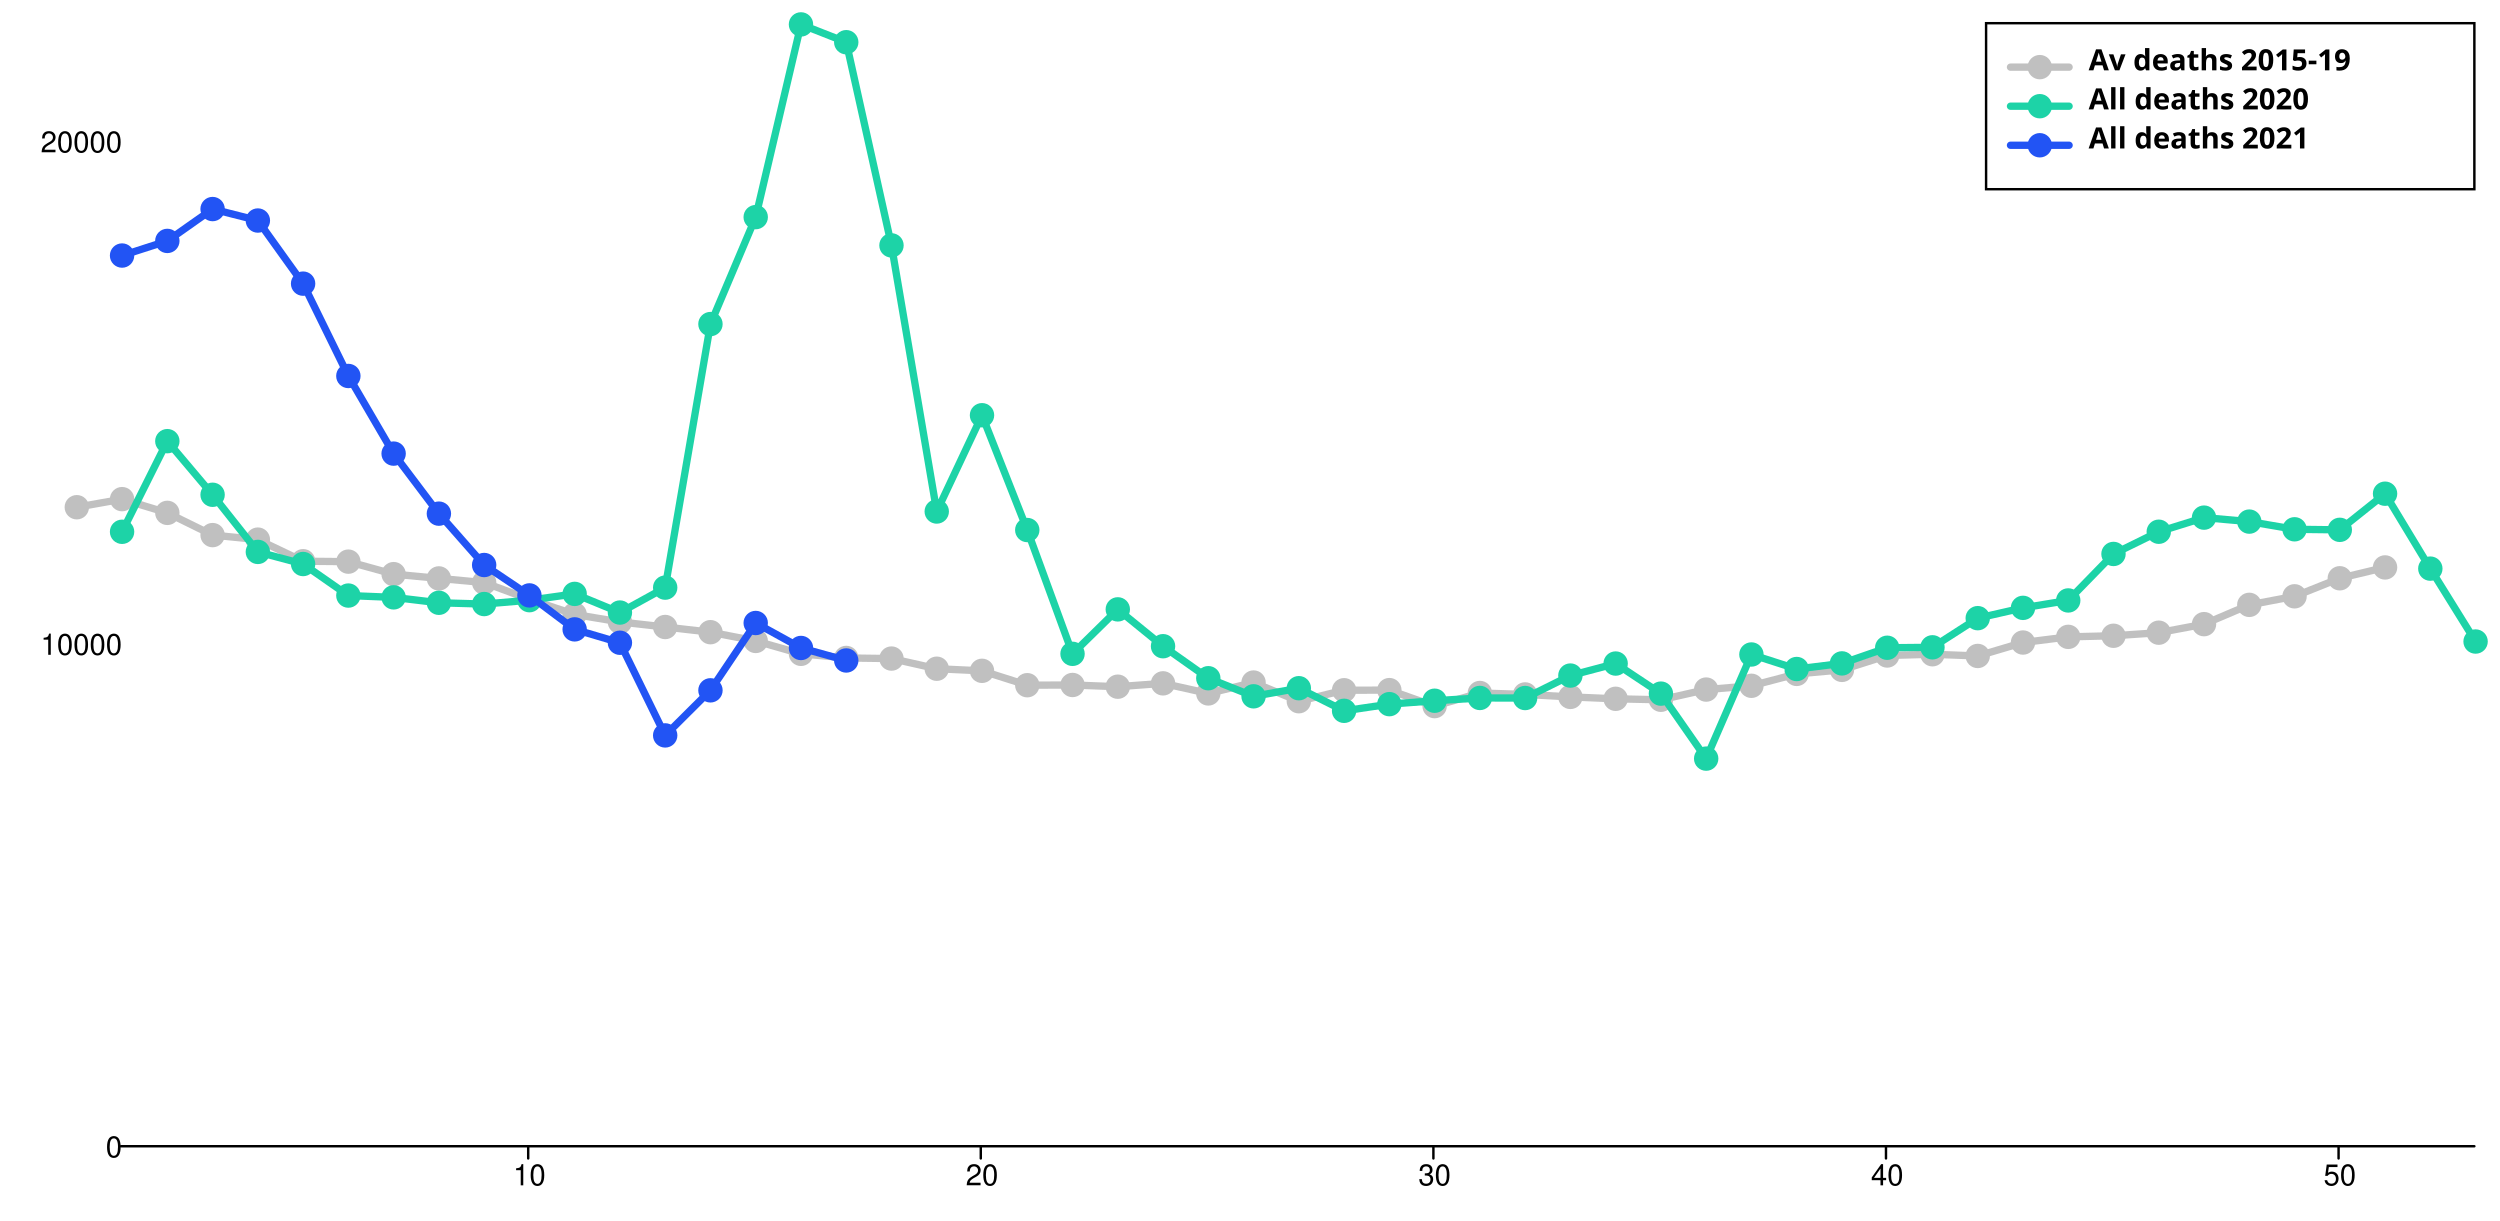
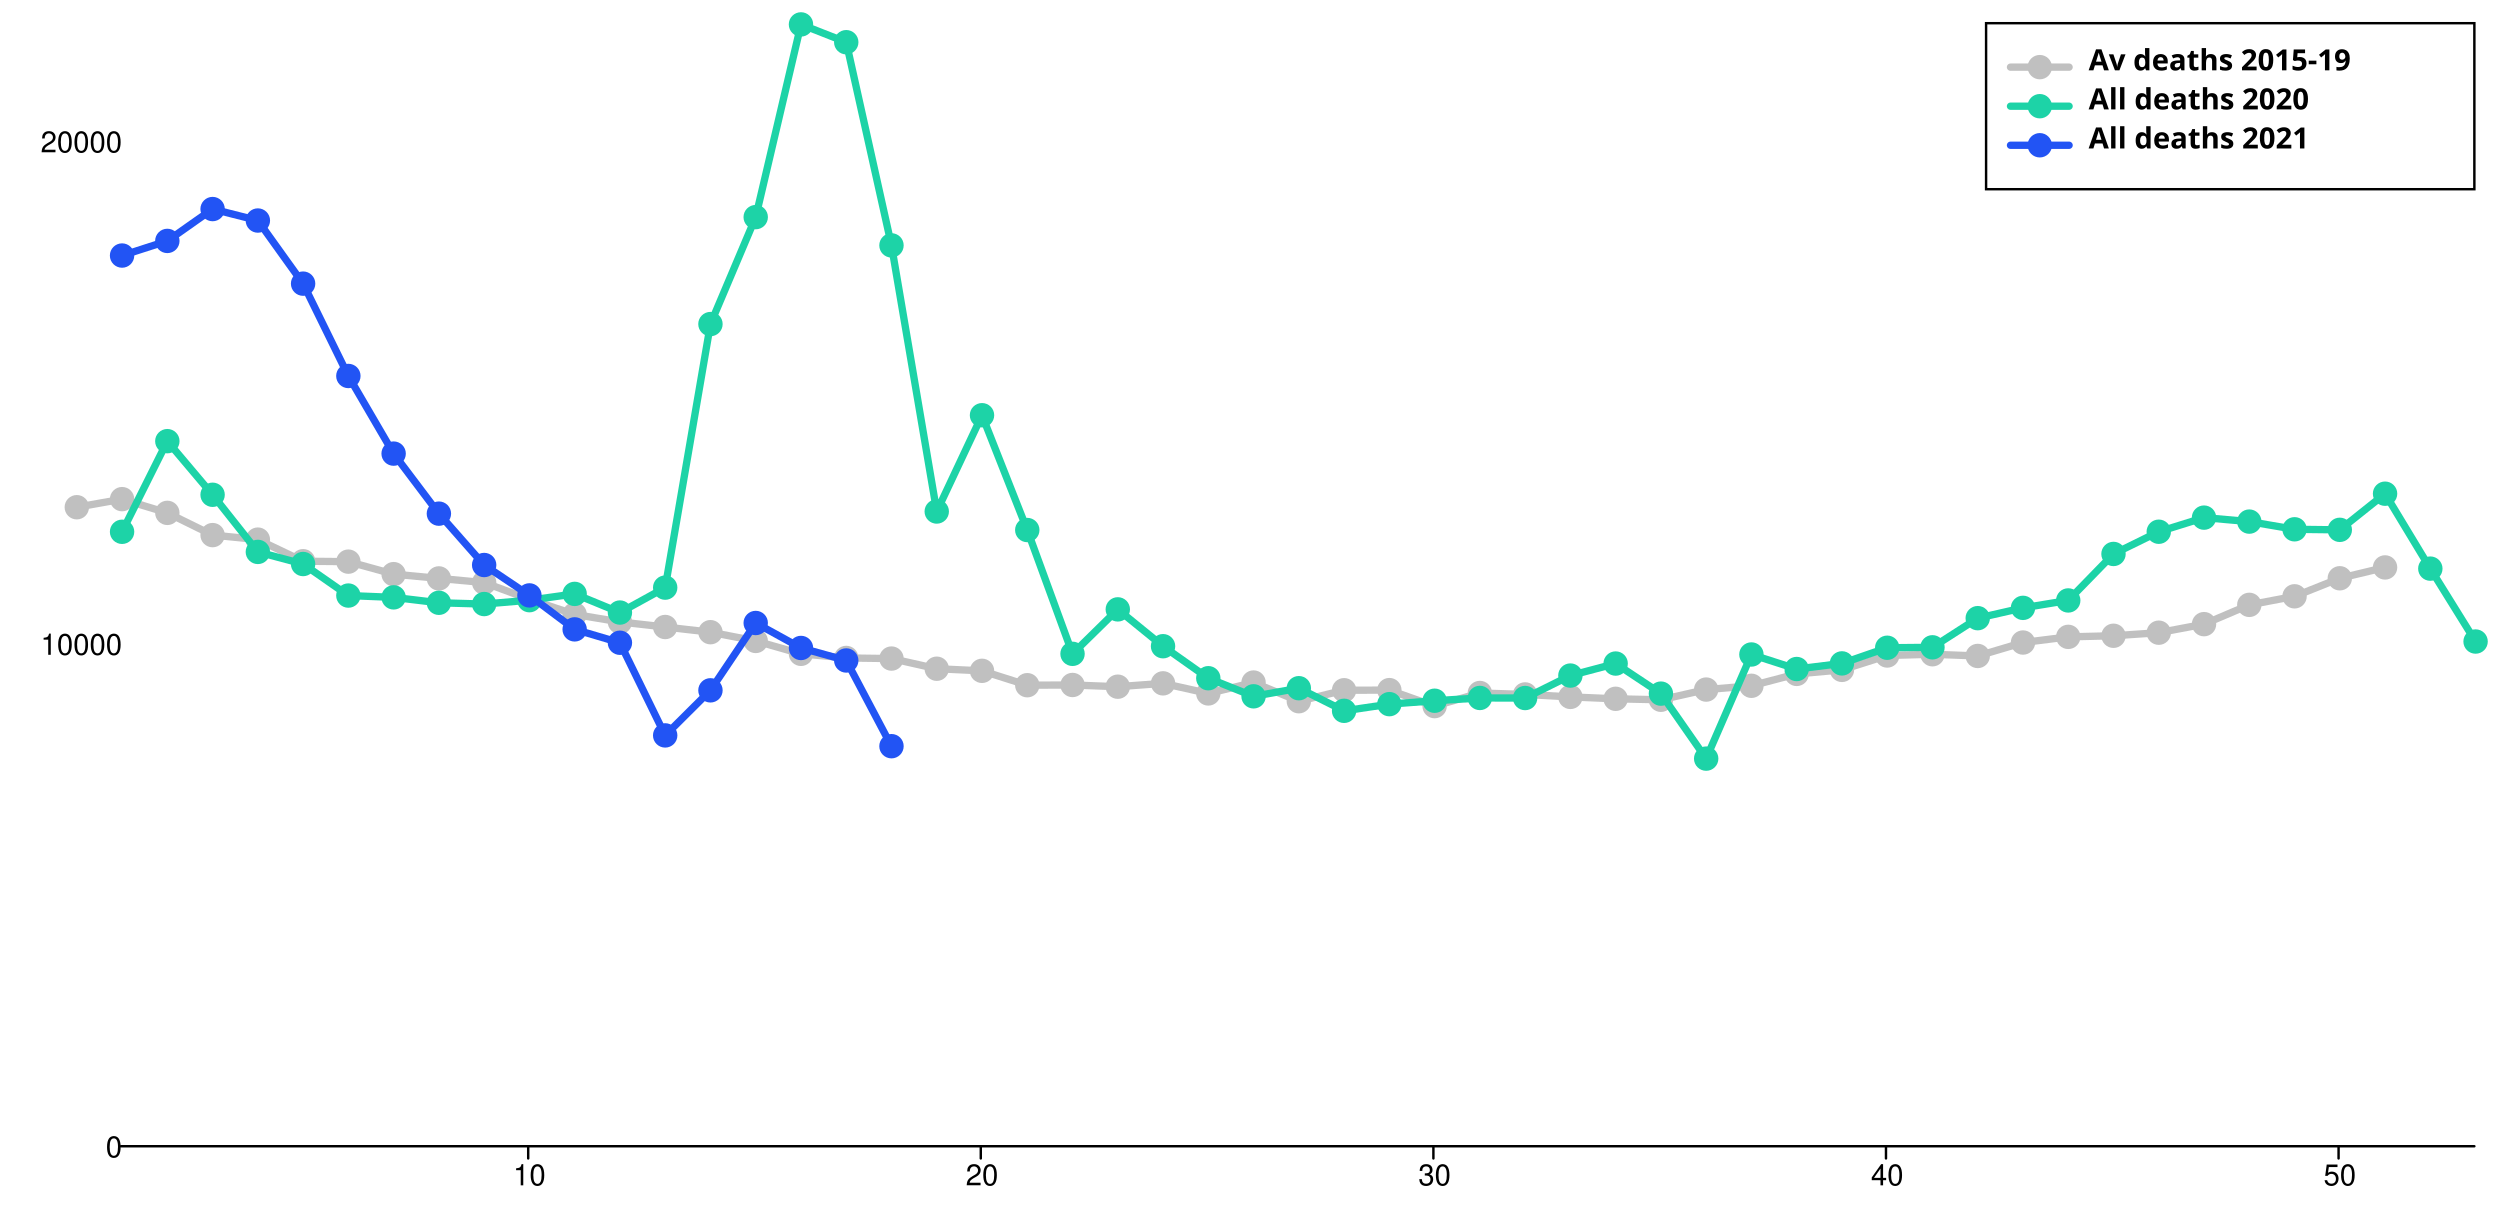
<svg xmlns="http://www.w3.org/2000/svg" width="1024" height="500" viewBox="0 0 1024 500" style="overflow:display" preserveAspectRatio="xMinYMin meet" overflow="visible">
  <defs>
    <style>
	.data-series path.line { fill-opacity: 0; stroke: black; }
	.data-series:hover path.line, .data-series.on path.line { cursor:pointer; }
	.data-series path.line.dotted { stroke-dasharray: 12 20 }
	#baseline:hover path.line, #baseline.on path.line { stroke-width: 5; }
	.data-series-0:hover circle, .data-series-0.on circle { display: inline; cursor:pointer; }
	#all-deaths-2020-allages:hover path.line, #all-deaths-2020-allages.on path.line { stroke-width: 5; }
	.data-series-1:hover circle, .data-series-1.on circle { display: inline; cursor:pointer; }
	#all-deaths-2021-allages:hover path.line, #all-deaths-2021-allages.on path.line { stroke-width: 5; }
	.data-series-2:hover circle, .data-series-2.on circle { display: inline; cursor:pointer; }
	.key rect { fill:transparent;stroke-width:1;stroke:black; }
	.key text { text-anchor:start;dominant-baseline:hanging;font-weight:bold;fill:black;stroke-width:0;font-family:sans-serif; }
	.graph-grid { font-family: "Helvetica Neue",Helvetica,Arial,"Lucida Grande",sans-serif; }
	.graph-grid line { stroke: black; stroke-width: 1; stroke-linecap: round; }
	.graph-grid.graph-grid-x text { text-anchor: middle; dominant-baseline: hanging; transform: translateY(10px); }
	.graph-grid.graph-grid-y text { text-anchor: end; dominant-baseline: middle; transform: translateX(-10px); }
	</style>
  </defs>
  <g class="graph-grid graph-grid-y">
    <line x1="49.50" y1="469.50" x2="1013.50" y2="469.50" data-left="50" />
    <text x="60" y="470" text-anchor="end">0</text>
    <text x="60" y="264.193" text-anchor="end">10000</text>
    <text x="60" y="58.385" text-anchor="end">20000</text>
    <text style="text-anchor:middle;dominant-baseline:hanging;font-weight:bold;transform: translateY(240px) rotate(-90deg);" />
  </g>
  <g class="graph-grid graph-grid-x">
    <line class="tick" x1="216.35" y1="469.50" x2="216.35" y2="474.50" />
    <text x="216.846" y="470" text-anchor="middle">10</text>
    <line class="tick" x1="401.73" y1="469.50" x2="401.73" y2="474.50" />
    <text x="402.231" y="470" text-anchor="middle">20</text>
    <line class="tick" x1="587.12" y1="469.50" x2="587.12" y2="474.50" />
    <text x="587.615" y="470" text-anchor="middle">30</text>
    <line class="tick" x1="772.50" y1="469.50" x2="772.50" y2="474.50" />
    <text x="773" y="470" text-anchor="middle">40</text>
    <line class="tick" x1="957.88" y1="469.50" x2="957.88" y2="474.50" />
    <text x="958.385" y="470" text-anchor="middle">50</text>
    <text style="text-anchor:middle;dominant-baseline:hanging;font-weight:bold;transform: translateY(240px) rotate(-90deg);" />
  </g>
  <g id="baseline" class="data-series data-series-0">
    <path d="M 31.46,207.76L 50.00,204.45L 68.54,210.07L 87.08,219.18L 105.62,221.03L 124.15,229.88L 142.69,230.05L 161.23,235.17L 179.77,236.92L 198.31,238.63L 216.85,245.46L 235.38,251.66L 253.92,254.75L 272.46,256.82L 291.00,258.94L 309.54,262.53L 328.08,267.81L 346.62,269.50L 365.15,269.75L 383.69,273.91L 402.23,274.77L 420.77,280.66L 439.31,280.57L 457.85,281.27L 476.38,279.90L 494.92,284.03L 513.46,279.57L 532.00,287.22L 550.54,282.72L 569.08,282.67L 587.62,289.22L 606.15,283.85L 624.69,284.44L 643.23,285.45L 661.77,286.23L 680.31,286.63L 698.85,282.45L 717.38,280.90L 735.92,276.03L 754.46,274.38L 773.00,268.49L 791.54,267.98L 810.08,268.68L 828.62,263.18L 847.15,260.86L 865.69,260.41L 884.23,259.15L 902.77,255.65L 921.31,247.75L 939.85,244.25L 958.38,236.86L 976.92,232.42" class="line" style="stroke:silver" stroke-width="3" stroke-linecap="round" />
    <circle cx="31.46" cy="207.76" data-y="12742.00" data-x="0" r="5" fill="silver" />
    <circle cx="50.00" cy="204.45" data-y="12903.00" data-x="1" r="5" fill="silver" />
    <circle cx="68.54" cy="210.07" data-y="12630.00" data-x="2" r="5" fill="silver" />
    <circle cx="87.08" cy="219.18" data-y="12187.00" data-x="3" r="5" fill="silver" />
    <circle cx="105.62" cy="221.03" data-y="12097.00" data-x="4" r="5" fill="silver" />
    <circle cx="124.15" cy="229.88" data-y="11667.00" data-x="5" r="5" fill="silver" />
    <circle cx="142.69" cy="230.05" data-y="11659.00" data-x="6" r="5" fill="silver" />
    <circle cx="161.23" cy="235.17" data-y="11410.00" data-x="7" r="5" fill="silver" />
    <circle cx="179.77" cy="236.92" data-y="11325.00" data-x="8" r="5" fill="silver" />
    <circle cx="198.31" cy="238.63" data-y="11242.00" data-x="9" r="5" fill="silver" />
    <circle cx="216.85" cy="245.46" data-y="10910.00" data-x="10" r="5" fill="silver" />
    <circle cx="235.38" cy="251.66" data-y="10609.00" data-x="11" r="5" fill="silver" />
    <circle cx="253.92" cy="254.75" data-y="10459.00" data-x="12" r="5" fill="silver" />
    <circle cx="272.46" cy="256.82" data-y="10358.00" data-x="13" r="5" fill="silver" />
    <circle cx="291.00" cy="258.94" data-y="10255.00" data-x="14" r="5" fill="silver" />
    <circle cx="309.54" cy="262.53" data-y="10081.00" data-x="15" r="5" fill="silver" />
    <circle cx="328.08" cy="267.81" data-y="9824.00" data-x="16" r="5" fill="silver" />
    <circle cx="346.62" cy="269.50" data-y="9742.00" data-x="17" r="5" fill="silver" />
    <circle cx="365.15" cy="269.75" data-y="9730.00" data-x="18" r="5" fill="silver" />
    <circle cx="383.69" cy="273.91" data-y="9528.00" data-x="19" r="5" fill="silver" />
    <circle cx="402.23" cy="274.77" data-y="9486.00" data-x="20" r="5" fill="silver" />
    <circle cx="420.77" cy="280.66" data-y="9200.00" data-x="21" r="5" fill="silver" />
    <circle cx="439.31" cy="280.57" data-y="9204.00" data-x="22" r="5" fill="silver" />
    <circle cx="457.85" cy="281.27" data-y="9170.00" data-x="23" r="5" fill="silver" />
    <circle cx="476.38" cy="279.90" data-y="9237.00" data-x="24" r="5" fill="silver" />
    <circle cx="494.92" cy="284.03" data-y="9036.00" data-x="25" r="5" fill="silver" />
    <circle cx="513.46" cy="279.57" data-y="9253.00" data-x="26" r="5" fill="silver" />
    <circle cx="532.00" cy="287.22" data-y="8881.00" data-x="27" r="5" fill="silver" />
    <circle cx="550.54" cy="282.72" data-y="9100.00" data-x="28" r="5" fill="silver" />
    <circle cx="569.08" cy="282.67" data-y="9102.00" data-x="29" r="5" fill="silver" />
    <circle cx="587.62" cy="289.22" data-y="8784.00" data-x="30" r="5" fill="silver" />
    <circle cx="606.15" cy="283.85" data-y="9045.00" data-x="31" r="5" fill="silver" />
    <circle cx="624.69" cy="284.44" data-y="9016.00" data-x="32" r="5" fill="silver" />
    <circle cx="643.23" cy="285.45" data-y="8967.00" data-x="33" r="5" fill="silver" />
    <circle cx="661.77" cy="286.23" data-y="8929.00" data-x="34" r="5" fill="silver" />
    <circle cx="680.31" cy="286.63" data-y="8910.00" data-x="35" r="5" fill="silver" />
    <circle cx="698.85" cy="282.45" data-y="9113.00" data-x="36" r="5" fill="silver" />
    <circle cx="717.38" cy="280.90" data-y="9188.00" data-x="37" r="5" fill="silver" />
    <circle cx="735.92" cy="276.03" data-y="9425.00" data-x="38" r="5" fill="silver" />
    <circle cx="754.46" cy="274.38" data-y="9505.00" data-x="39" r="5" fill="silver" />
    <circle cx="773.00" cy="268.49" data-y="9791.00" data-x="40" r="5" fill="silver" />
    <circle cx="791.54" cy="267.98" data-y="9816.00" data-x="41" r="5" fill="silver" />
    <circle cx="810.08" cy="268.68" data-y="9782.00" data-x="42" r="5" fill="silver" />
    <circle cx="828.62" cy="263.18" data-y="10049.00" data-x="43" r="5" fill="silver" />
    <circle cx="847.15" cy="260.86" data-y="10162.00" data-x="44" r="5" fill="silver" />
    <circle cx="865.69" cy="260.41" data-y="10184.00" data-x="45" r="5" fill="silver" />
    <circle cx="884.23" cy="259.15" data-y="10245.00" data-x="46" r="5" fill="silver" />
    <circle cx="902.77" cy="255.65" data-y="10415.00" data-x="47" r="5" fill="silver" />
    <circle cx="921.31" cy="247.75" data-y="10799.00" data-x="48" r="5" fill="silver" />
    <circle cx="939.85" cy="244.25" data-y="10969.00" data-x="49" r="5" fill="silver" />
    <circle cx="958.38" cy="236.86" data-y="11328.00" data-x="50" r="5" fill="silver" />
    <circle cx="976.92" cy="232.42" data-y="11544.00" data-x="51" r="5" fill="silver" />
  </g>
  <g id="all-deaths-2020-allages" class="data-series data-series-1">
    <path d="M 50.00,217.82L 68.54,180.70L 87.08,202.66L 105.62,226.06L 124.15,231.02L 142.69,243.94L 161.23,244.68L 179.77,246.90L 198.31,247.42L 216.85,245.83L 235.38,243.26L 253.92,250.90L 272.46,240.69L 291.00,132.74L 309.54,88.93L 328.08,10.00L 346.62,17.29L 365.15,100.51L 383.69,209.51L 402.23,170.08L 420.77,217.10L 439.31,267.81L 457.85,249.60L 476.38,264.69L 494.92,277.80L 513.46,285.21L 532.00,281.89L 550.54,291.15L 569.08,288.42L 587.62,287.02L 606.15,285.88L 624.69,285.91L 643.23,276.71L 661.77,271.79L 680.31,284.11L 698.85,310.73L 717.38,268.08L 735.92,274.03L 754.46,271.73L 773.00,265.32L 791.54,265.14L 810.08,253.20L 828.62,248.98L 847.15,245.94L 865.69,226.90L 884.23,217.80L 902.77,212.02L 921.31,213.65L 939.85,216.80L 958.38,217.02L 976.92,202.22L 995.46,232.91L 1014.00,262.77" class="line" style="stroke:#1DD3A7" stroke-width="3" stroke-linecap="round" />
    <circle cx="50.00" cy="217.82" data-y="12253.00" data-x="1" r="5" fill="#1DD3A7" />
    <circle cx="68.54" cy="180.70" data-y="14057.00" data-x="2" r="5" fill="#1DD3A7" />
    <circle cx="87.08" cy="202.66" data-y="12990.00" data-x="3" r="5" fill="#1DD3A7" />
    <circle cx="105.62" cy="226.06" data-y="11853.00" data-x="4" r="5" fill="#1DD3A7" />
    <circle cx="124.15" cy="231.02" data-y="11612.00" data-x="5" r="5" fill="#1DD3A7" />
    <circle cx="142.69" cy="243.94" data-y="10984.00" data-x="6" r="5" fill="#1DD3A7" />
    <circle cx="161.23" cy="244.68" data-y="10948.00" data-x="7" r="5" fill="#1DD3A7" />
    <circle cx="179.77" cy="246.90" data-y="10840.00" data-x="8" r="5" fill="#1DD3A7" />
    <circle cx="198.31" cy="247.42" data-y="10815.00" data-x="9" r="5" fill="#1DD3A7" />
    <circle cx="216.85" cy="245.83" data-y="10892.00" data-x="10" r="5" fill="#1DD3A7" />
    <circle cx="235.38" cy="243.26" data-y="11017.00" data-x="11" r="5" fill="#1DD3A7" />
    <circle cx="253.92" cy="250.90" data-y="10646.00" data-x="12" r="5" fill="#1DD3A7" />
    <circle cx="272.46" cy="240.69" data-y="11142.00" data-x="13" r="5" fill="#1DD3A7" />
    <circle cx="291.00" cy="132.74" data-y="16387.00" data-x="14" r="5" fill="#1DD3A7" />
    <circle cx="309.54" cy="88.93" data-y="18516.00" data-x="15" r="5" fill="#1DD3A7" />
    <circle cx="328.08" cy="10.00" data-y="22351.00" data-x="16" r="5" fill="#1DD3A7" />
    <circle cx="346.62" cy="17.29" data-y="21997.00" data-x="17" r="5" fill="#1DD3A7" />
    <circle cx="365.15" cy="100.51" data-y="17953.00" data-x="18" r="5" fill="#1DD3A7" />
    <circle cx="383.69" cy="209.51" data-y="12657.00" data-x="19" r="5" fill="#1DD3A7" />
    <circle cx="402.23" cy="170.08" data-y="14573.00" data-x="20" r="5" fill="#1DD3A7" />
    <circle cx="420.77" cy="217.10" data-y="12288.00" data-x="21" r="5" fill="#1DD3A7" />
    <circle cx="439.31" cy="267.81" data-y="9824.00" data-x="22" r="5" fill="#1DD3A7" />
    <circle cx="457.85" cy="249.60" data-y="10709.00" data-x="23" r="5" fill="#1DD3A7" />
    <circle cx="476.38" cy="264.69" data-y="9976.00" data-x="24" r="5" fill="#1DD3A7" />
    <circle cx="494.92" cy="277.80" data-y="9339.00" data-x="25" r="5" fill="#1DD3A7" />
    <circle cx="513.46" cy="285.21" data-y="8979.00" data-x="26" r="5" fill="#1DD3A7" />
    <circle cx="532.00" cy="281.89" data-y="9140.00" data-x="27" r="5" fill="#1DD3A7" />
    <circle cx="550.54" cy="291.15" data-y="8690.00" data-x="28" r="5" fill="#1DD3A7" />
    <circle cx="569.08" cy="288.42" data-y="8823.00" data-x="29" r="5" fill="#1DD3A7" />
    <circle cx="587.62" cy="287.02" data-y="8891.00" data-x="30" r="5" fill="#1DD3A7" />
    <circle cx="606.15" cy="285.88" data-y="8946.00" data-x="31" r="5" fill="#1DD3A7" />
    <circle cx="624.69" cy="285.91" data-y="8945.00" data-x="32" r="5" fill="#1DD3A7" />
    <circle cx="643.23" cy="276.71" data-y="9392.00" data-x="33" r="5" fill="#1DD3A7" />
    <circle cx="661.77" cy="271.79" data-y="9631.00" data-x="34" r="5" fill="#1DD3A7" />
    <circle cx="680.31" cy="284.11" data-y="9032.00" data-x="35" r="5" fill="#1DD3A7" />
    <circle cx="698.85" cy="310.73" data-y="7739.00" data-x="36" r="5" fill="#1DD3A7" />
    <circle cx="717.38" cy="268.08" data-y="9811.00" data-x="37" r="5" fill="#1DD3A7" />
    <circle cx="735.92" cy="274.03" data-y="9522.00" data-x="38" r="5" fill="#1DD3A7" />
    <circle cx="754.46" cy="271.73" data-y="9634.00" data-x="39" r="5" fill="#1DD3A7" />
    <circle cx="773.00" cy="265.32" data-y="9945.00" data-x="40" r="5" fill="#1DD3A7" />
    <circle cx="791.54" cy="265.14" data-y="9954.00" data-x="41" r="5" fill="#1DD3A7" />
    <circle cx="810.08" cy="253.20" data-y="10534.00" data-x="42" r="5" fill="#1DD3A7" />
    <circle cx="828.62" cy="248.98" data-y="10739.00" data-x="43" r="5" fill="#1DD3A7" />
    <circle cx="847.15" cy="245.94" data-y="10887.00" data-x="44" r="5" fill="#1DD3A7" />
    <circle cx="865.69" cy="226.90" data-y="11812.00" data-x="45" r="5" fill="#1DD3A7" />
    <circle cx="884.23" cy="217.80" data-y="12254.00" data-x="46" r="5" fill="#1DD3A7" />
    <circle cx="902.77" cy="212.02" data-y="12535.00" data-x="47" r="5" fill="#1DD3A7" />
    <circle cx="921.31" cy="213.65" data-y="12456.00" data-x="48" r="5" fill="#1DD3A7" />
    <circle cx="939.85" cy="216.80" data-y="12303.00" data-x="49" r="5" fill="#1DD3A7" />
    <circle cx="958.38" cy="217.02" data-y="12292.00" data-x="50" r="5" fill="#1DD3A7" />
    <circle cx="976.92" cy="202.22" data-y="13011.00" data-x="51" r="5" fill="#1DD3A7" />
    <circle cx="995.46" cy="232.91" data-y="11520.00" data-x="52" r="5" fill="#1DD3A7" />
    <circle cx="1014.00" cy="262.77" data-y="10069.00" data-x="53" r="5" fill="#1DD3A7" />
  </g>
  <g id="all-deaths-2021-allages" class="data-series data-series-2">
-     <path d="M 50.00,104.67L 68.54,98.68L 87.08,85.63L 105.62,90.33L 124.15,116.18L 142.69,154.00L 161.23,185.80L 179.77,210.39L 198.31,231.43L 216.85,243.88L 235.38,257.79L 253.92,263.27L 272.46,301.22L 291.00,282.76L 309.54,255.18L 328.08,265.41L 346.62,270.53" class="line" style="stroke:#2254F4" stroke-width="3" stroke-linecap="round" />
+     <path d="M 50.00,104.67L 68.54,98.68L 87.08,85.63L 105.62,90.33L 124.15,116.18L 142.69,154.00L 161.23,185.80L 179.77,210.39L 198.31,231.43L 216.85,243.88L 235.38,257.79L 253.92,263.27L 272.46,301.22L 291.00,282.76L 309.54,255.18L 328.08,265.41L 346.62,270.53L 365.15,305.64" class="line" style="stroke:#2254F4" stroke-width="3" stroke-linecap="round" />
    <circle cx="50.00" cy="104.67" data-y="17751.00" data-x="1" r="5" fill="#2254F4" />
    <circle cx="68.54" cy="98.68" data-y="18042.00" data-x="2" r="5" fill="#2254F4" />
    <circle cx="87.08" cy="85.63" data-y="18676.00" data-x="3" r="5" fill="#2254F4" />
    <circle cx="105.62" cy="90.33" data-y="18448.00" data-x="4" r="5" fill="#2254F4" />
    <circle cx="124.15" cy="116.18" data-y="17192.00" data-x="5" r="5" fill="#2254F4" />
    <circle cx="142.69" cy="154.00" data-y="15354.00" data-x="6" r="5" fill="#2254F4" />
    <circle cx="161.23" cy="185.80" data-y="13809.00" data-x="7" r="5" fill="#2254F4" />
    <circle cx="179.77" cy="210.39" data-y="12614.00" data-x="8" r="5" fill="#2254F4" />
    <circle cx="198.31" cy="231.43" data-y="11592.00" data-x="9" r="5" fill="#2254F4" />
    <circle cx="216.85" cy="243.88" data-y="10987.00" data-x="10" r="5" fill="#2254F4" />
    <circle cx="235.38" cy="257.79" data-y="10311.00" data-x="11" r="5" fill="#2254F4" />
    <circle cx="253.92" cy="263.27" data-y="10045.00" data-x="12" r="5" fill="#2254F4" />
    <circle cx="272.46" cy="301.22" data-y="8201.00" data-x="13" r="5" fill="#2254F4" />
    <circle cx="291.00" cy="282.76" data-y="9098.00" data-x="14" r="5" fill="#2254F4" />
    <circle cx="309.54" cy="255.18" data-y="10438.00" data-x="15" r="5" fill="#2254F4" />
    <circle cx="328.08" cy="265.41" data-y="9941.00" data-x="16" r="5" fill="#2254F4" />
    <circle cx="346.62" cy="270.53" data-y="9692.00" data-x="17" r="5" fill="#2254F4" />
+     <circle cx="365.15" cy="305.64" data-y="7986.00" data-x="18" r="5" fill="#2254F4" />
  </g>
  <g class="key">
    <rect x="813.5" y="9.5" width="200" height="68" />
    <g id="baseline-key">&gt;	<text x="823.5" y="19.5">
        <tspan dx="32" dy="0">Av deaths 2015-19</tspan>
      </text>
      <path d="M823.50,27.50 l 24 0" class="line" style="stroke:silver" stroke-width="3" stroke-linecap="round" />
      <circle cx="835.50" cy="27.50" r="5" fill="silver" />
    </g>
    <g id="all-deaths-2020-allages-key">&gt;	<text x="823.5" y="35.5">
        <tspan dx="32" dy="0">All deaths 2020</tspan>
      </text>
      <path d="M823.50,43.50 l 24 0" class="line" style="stroke:#1DD3A7" stroke-width="3" stroke-linecap="round" />
      <circle cx="835.50" cy="43.50" r="5" fill="#1DD3A7" />
    </g>
    <g id="all-deaths-2021-allages-key">&gt;	<text x="823.5" y="51.5">
        <tspan dx="32" dy="0">All deaths 2021</tspan>
      </text>
      <path d="M823.50,59.50 l 24 0" class="line" style="stroke:#2254F4" stroke-width="3" stroke-linecap="round" />
      <circle cx="835.50" cy="59.50" r="5" fill="#2254F4" />
    </g>
  </g>
</svg>
